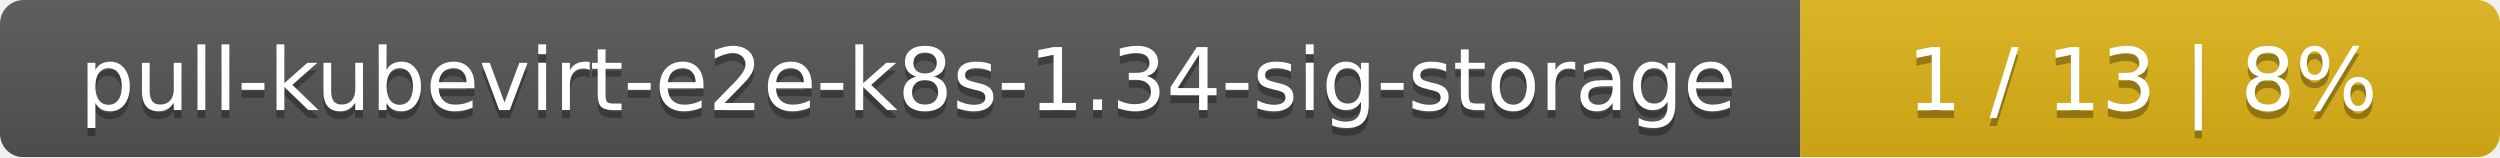
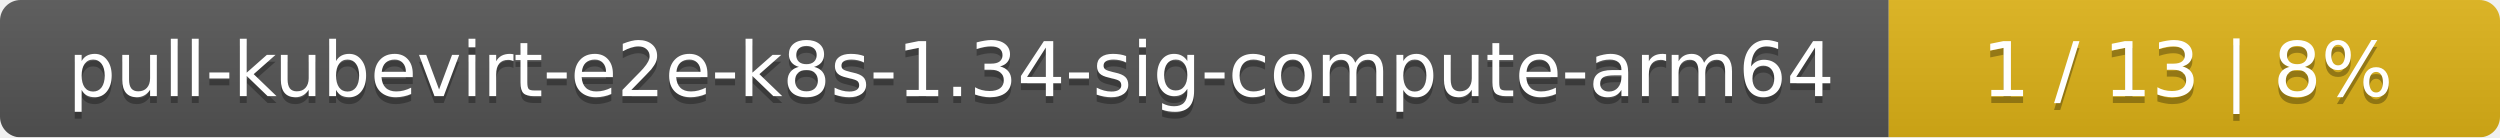
- <svg xmlns="http://www.w3.org/2000/svg" width="318" height="20">
+ <svg xmlns="http://www.w3.org/2000/svg" width="364" height="20">
  <linearGradient id="smooth" x2="0" y2="100%">
    <stop offset="0" stop-color="#bbb" stop-opacity=".1" />
    <stop offset="1" stop-opacity=".1" />
  </linearGradient>
  <mask id="round">
-     <rect width="318" height="20" rx="3" fill="#fff" />
+     <rect width="364" height="20" rx="3" fill="#fff" />
  </mask>
  <g mask="url(#round)">
-     <rect width="229" height="20" fill="#555" />
-     <rect x="229" width="89" height="20" fill="#dfb317" />
-     <rect width="318" height="20" fill="url(#smooth)" />
+     <rect width="275" height="20" fill="#555" />
+     <rect x="275" width="89" height="20" fill="#dfb317" />
+     <rect width="364" height="20" fill="url(#smooth)" />
  </g>
  <g fill="#fff" text-anchor="middle" font-family="DejaVu Sans,Verdana,Geneva,sans-serif" font-size="11">
-     <text x="115.5" y="15" fill="#010101" fill-opacity=".3">pull-kubevirt-e2e-k8s-1.34-sig-storage</text>
-     <text x="115.5" y="14">pull-kubevirt-e2e-k8s-1.34-sig-storage</text>
-     <text x="272.5" y="15" fill="#010101" fill-opacity=".3">1 / 13    |    8%</text>
-     <text x="272.5" y="14">1 / 13    |    8%</text>
+     <text x="138.5" y="15" fill="#010101" fill-opacity=".3">pull-kubevirt-e2e-k8s-1.34-sig-compute-arm64</text>
+     <text x="138.5" y="14">pull-kubevirt-e2e-k8s-1.34-sig-compute-arm64</text>
+     <text x="318.5" y="15" fill="#010101" fill-opacity=".3">1 / 13    |    8%</text>
+     <text x="318.5" y="14">1 / 13    |    8%</text>
  </g>
</svg>
